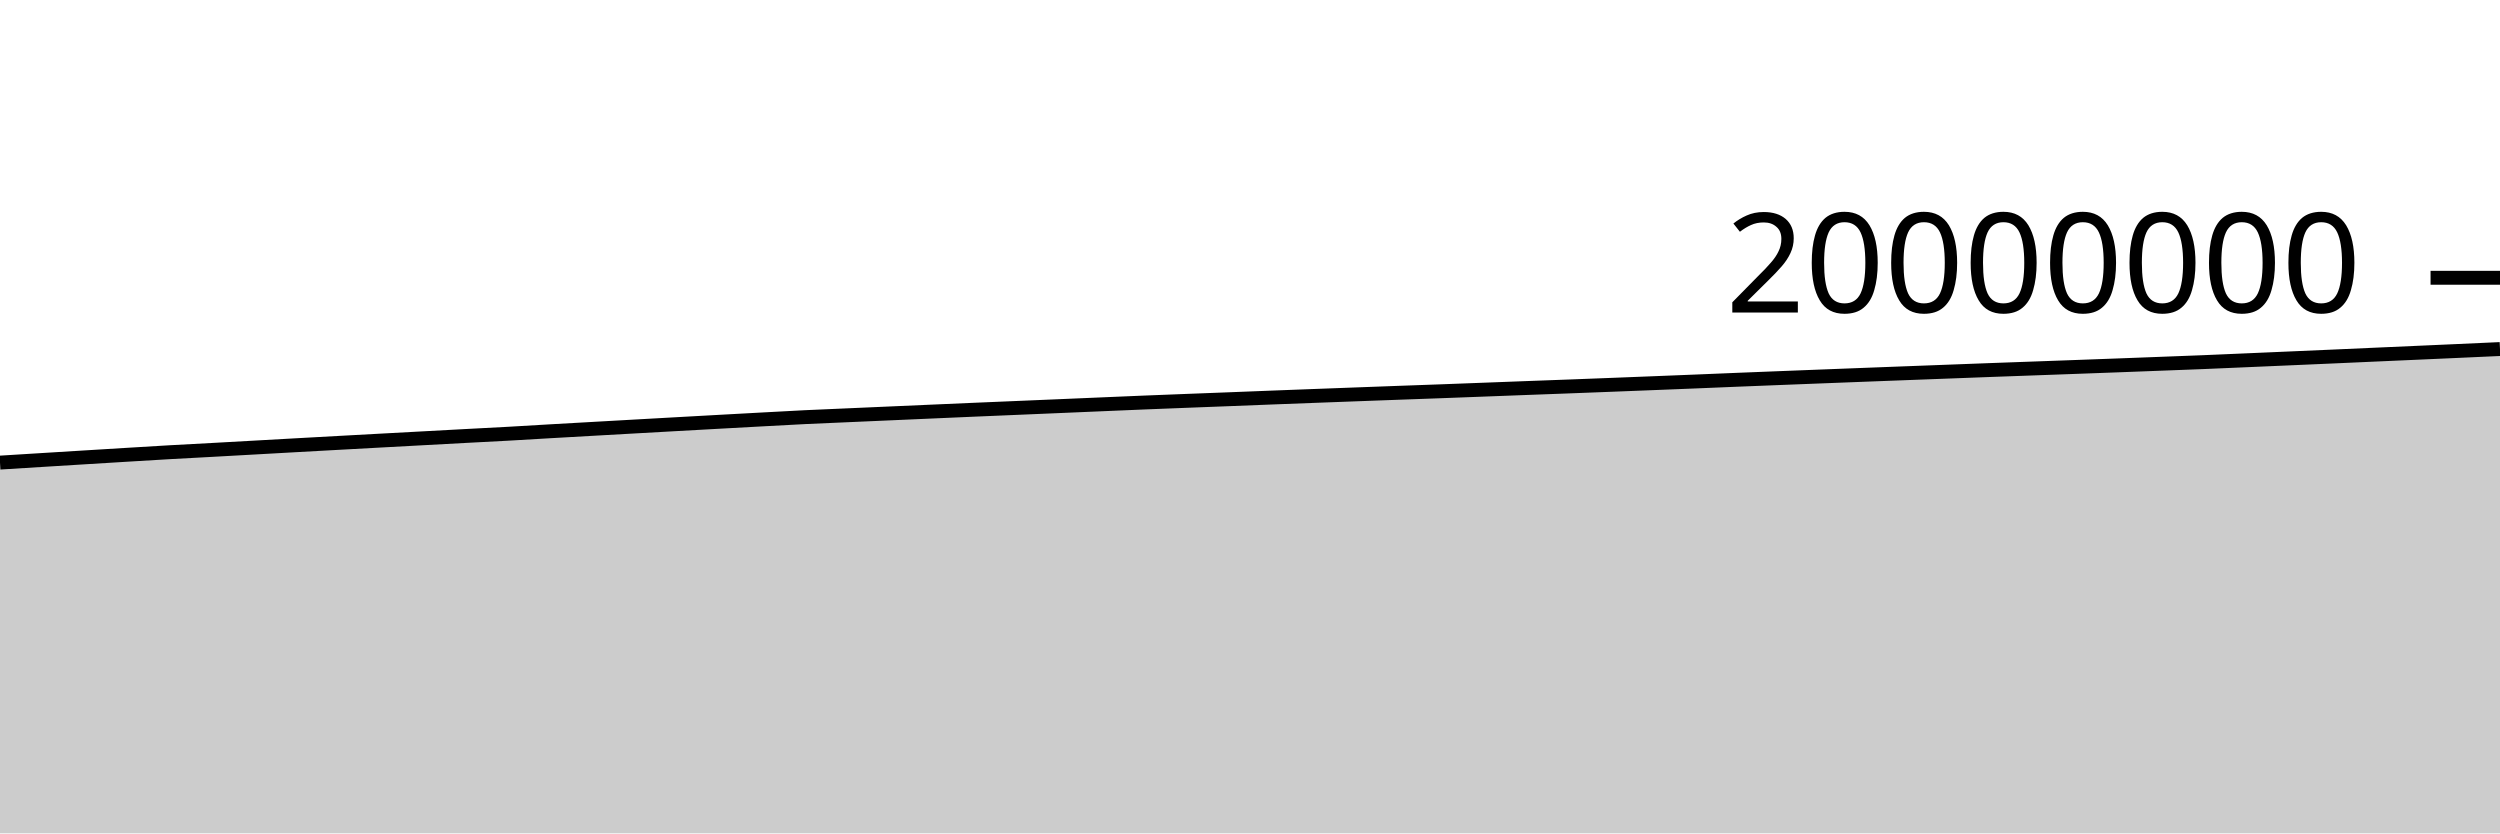
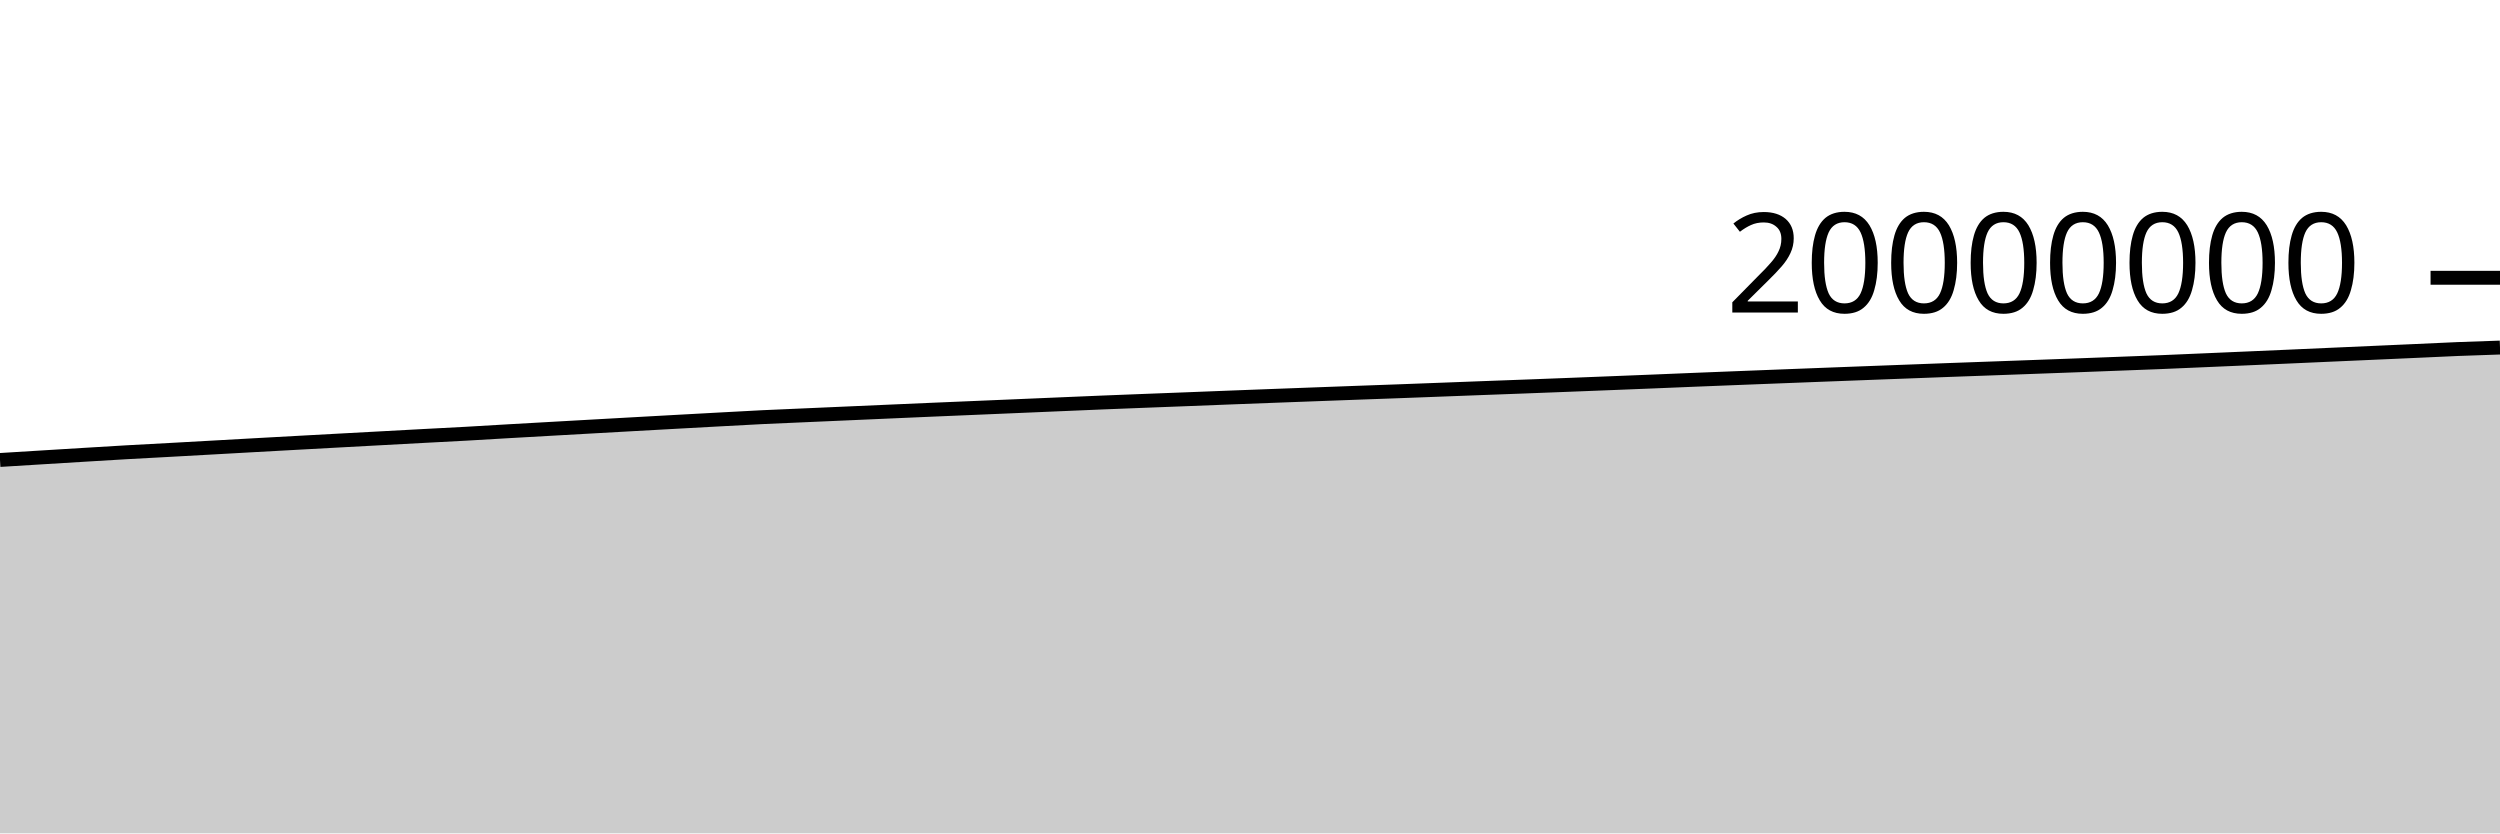
<svg xmlns="http://www.w3.org/2000/svg" viewBox="0 0 180 60">
  <g transform="translate(0,20)">
-     <path class="area" fill="rgba(0, 0, 0, 0.2)" d="M0,13.307C1.017,13.244,2.034,13.181,3.051,13.118C4.068,13.056,5.085,12.993,6.102,12.93C7.119,12.868,8.136,12.805,9.153,12.743C10.169,12.681,11.186,12.618,12.203,12.56C13.22,12.502,14.237,12.451,15.254,12.395C16.271,12.34,17.288,12.282,18.305,12.225C19.322,12.168,20.339,12.111,21.356,12.054C22.373,11.997,23.39,11.942,24.407,11.886C25.424,11.83,26.441,11.774,27.458,11.719C28.475,11.663,29.492,11.609,30.508,11.554C31.525,11.499,32.542,11.444,33.559,11.389C34.576,11.335,35.593,11.284,36.61,11.228C37.627,11.171,38.644,11.108,39.661,11.049C40.678,10.99,41.695,10.934,42.712,10.876C43.729,10.819,44.746,10.761,45.763,10.704C46.78,10.647,47.797,10.589,48.814,10.533C49.831,10.476,50.847,10.42,51.864,10.364C52.881,10.308,53.898,10.252,54.915,10.197C55.932,10.142,56.949,10.084,57.966,10.034C58.983,9.985,60,9.945,61.017,9.9C62.034,9.856,63.051,9.811,64.068,9.766C65.085,9.721,66.102,9.677,67.119,9.632C68.136,9.588,69.153,9.543,70.169,9.499C71.186,9.455,72.203,9.413,73.22,9.37C74.237,9.327,75.254,9.284,76.271,9.241C77.288,9.198,78.305,9.154,79.322,9.111C80.339,9.068,81.356,9.024,82.373,8.982C83.39,8.941,84.407,8.902,85.424,8.862C86.441,8.823,87.458,8.784,88.475,8.745C89.492,8.705,90.508,8.665,91.525,8.625C92.542,8.586,93.559,8.547,94.576,8.509C95.593,8.47,96.61,8.433,97.627,8.395C98.644,8.357,99.661,8.319,100.678,8.282C101.695,8.245,102.712,8.21,103.729,8.172C104.746,8.135,105.763,8.095,106.78,8.057C107.797,8.018,108.814,7.979,109.831,7.941C110.847,7.903,111.864,7.866,112.881,7.828C113.898,7.789,114.915,7.75,115.932,7.711C116.949,7.671,117.966,7.631,118.983,7.591C120,7.551,121.017,7.511,122.034,7.469C123.051,7.428,124.068,7.384,125.085,7.343C126.102,7.302,127.119,7.262,128.136,7.222C129.153,7.183,130.169,7.143,131.186,7.103C132.203,7.064,133.22,7.025,134.237,6.985C135.254,6.946,136.271,6.907,137.288,6.869C138.305,6.83,139.322,6.792,140.339,6.754C141.356,6.716,142.373,6.677,143.39,6.639C144.407,6.602,145.424,6.566,146.441,6.529C147.458,6.493,148.475,6.456,149.492,6.418C150.508,6.381,151.525,6.344,152.542,6.306C153.559,6.268,154.576,6.229,155.593,6.19C156.61,6.152,157.627,6.115,158.644,6.073C159.661,6.032,160.678,5.985,161.695,5.942C162.712,5.898,163.729,5.854,164.746,5.81C165.763,5.766,166.78,5.722,167.797,5.677C168.814,5.632,169.831,5.587,170.847,5.541C171.864,5.496,172.881,5.451,173.898,5.406C174.915,5.361,175.932,5.315,176.949,5.27C177.966,5.224,178.983,5.178,180,5.131L180,40C178.983,40,177.966,40,176.949,40C175.932,40,174.915,40,173.898,40C172.881,40,171.864,40,170.847,40C169.831,40,168.814,40,167.797,40C166.78,40,165.763,40,164.746,40C163.729,40,162.712,40,161.695,40C160.678,40,159.661,40,158.644,40C157.627,40,156.61,40,155.593,40C154.576,40,153.559,40,152.542,40C151.525,40,150.508,40,149.492,40C148.475,40,147.458,40,146.441,40C145.424,40,144.407,40,143.39,40C142.373,40,141.356,40,140.339,40C139.322,40,138.305,40,137.288,40C136.271,40,135.254,40,134.237,40C133.22,40,132.203,40,131.186,40C130.169,40,129.153,40,128.136,40C127.119,40,126.102,40,125.085,40C124.068,40,123.051,40,122.034,40C121.017,40,120,40,118.983,40C117.966,40,116.949,40,115.932,40C114.915,40,113.898,40,112.881,40C111.864,40,110.847,40,109.831,40C108.814,40,107.797,40,106.78,40C105.763,40,104.746,40,103.729,40C102.712,40,101.695,40,100.678,40C99.661,40,98.644,40,97.627,40C96.61,40,95.593,40,94.576,40C93.559,40,92.542,40,91.525,40C90.508,40,89.492,40,88.475,40C87.458,40,86.441,40,85.424,40C84.407,40,83.39,40,82.373,40C81.356,40,80.339,40,79.322,40C78.305,40,77.288,40,76.271,40C75.254,40,74.237,40,73.22,40C72.203,40,71.186,40,70.169,40C69.153,40,68.136,40,67.119,40C66.102,40,65.085,40,64.068,40C63.051,40,62.034,40,61.017,40C60,40,58.983,40,57.966,40C56.949,40,55.932,40,54.915,40C53.898,40,52.881,40,51.864,40C50.847,40,49.831,40,48.814,40C47.797,40,46.78,40,45.763,40C44.746,40,43.729,40,42.712,40C41.695,40,40.678,40,39.661,40C38.644,40,37.627,40,36.61,40C35.593,40,34.576,40,33.559,40C32.542,40,31.525,40,30.508,40C29.492,40,28.475,40,27.458,40C26.441,40,25.424,40,24.407,40C23.39,40,22.373,40,21.356,40C20.339,40,19.322,40,18.305,40C17.288,40,16.271,40,15.254,40C14.237,40,13.22,40,12.203,40C11.186,40,10.169,40,9.153,40C8.136,40,7.119,40,6.102,40C5.085,40,4.068,40,3.051,40C2.034,40,1.017,40,0,40Z" />
-     <path class="line" stroke="black" fill="none" d="M0,13.307C1.017,13.244,2.034,13.181,3.051,13.118C4.068,13.056,5.085,12.993,6.102,12.93C7.119,12.868,8.136,12.805,9.153,12.743C10.169,12.681,11.186,12.618,12.203,12.56C13.22,12.502,14.237,12.451,15.254,12.395C16.271,12.34,17.288,12.282,18.305,12.225C19.322,12.168,20.339,12.111,21.356,12.054C22.373,11.997,23.39,11.942,24.407,11.886C25.424,11.83,26.441,11.774,27.458,11.719C28.475,11.663,29.492,11.609,30.508,11.554C31.525,11.499,32.542,11.444,33.559,11.389C34.576,11.335,35.593,11.284,36.61,11.228C37.627,11.171,38.644,11.108,39.661,11.049C40.678,10.99,41.695,10.934,42.712,10.876C43.729,10.819,44.746,10.761,45.763,10.704C46.78,10.647,47.797,10.589,48.814,10.533C49.831,10.476,50.847,10.42,51.864,10.364C52.881,10.308,53.898,10.252,54.915,10.197C55.932,10.142,56.949,10.084,57.966,10.034C58.983,9.985,60,9.945,61.017,9.9C62.034,9.856,63.051,9.811,64.068,9.766C65.085,9.721,66.102,9.677,67.119,9.632C68.136,9.588,69.153,9.543,70.169,9.499C71.186,9.455,72.203,9.413,73.22,9.37C74.237,9.327,75.254,9.284,76.271,9.241C77.288,9.198,78.305,9.154,79.322,9.111C80.339,9.068,81.356,9.024,82.373,8.982C83.39,8.941,84.407,8.902,85.424,8.862C86.441,8.823,87.458,8.784,88.475,8.745C89.492,8.705,90.508,8.665,91.525,8.625C92.542,8.586,93.559,8.547,94.576,8.509C95.593,8.47,96.61,8.433,97.627,8.395C98.644,8.357,99.661,8.319,100.678,8.282C101.695,8.245,102.712,8.21,103.729,8.172C104.746,8.135,105.763,8.095,106.78,8.057C107.797,8.018,108.814,7.979,109.831,7.941C110.847,7.903,111.864,7.866,112.881,7.828C113.898,7.789,114.915,7.75,115.932,7.711C116.949,7.671,117.966,7.631,118.983,7.591C120,7.551,121.017,7.511,122.034,7.469C123.051,7.428,124.068,7.384,125.085,7.343C126.102,7.302,127.119,7.262,128.136,7.222C129.153,7.183,130.169,7.143,131.186,7.103C132.203,7.064,133.22,7.025,134.237,6.985C135.254,6.946,136.271,6.907,137.288,6.869C138.305,6.83,139.322,6.792,140.339,6.754C141.356,6.716,142.373,6.677,143.39,6.639C144.407,6.602,145.424,6.566,146.441,6.529C147.458,6.493,148.475,6.456,149.492,6.418C150.508,6.381,151.525,6.344,152.542,6.306C153.559,6.268,154.576,6.229,155.593,6.19C156.61,6.152,157.627,6.115,158.644,6.073C159.661,6.032,160.678,5.985,161.695,5.942C162.712,5.898,163.729,5.854,164.746,5.81C165.763,5.766,166.78,5.722,167.797,5.677C168.814,5.632,169.831,5.587,170.847,5.541C171.864,5.496,172.881,5.451,173.898,5.406C174.915,5.361,175.932,5.315,176.949,5.27C177.966,5.224,178.983,5.178,180,5.131" />
+     <path class="area" fill="rgba(0, 0, 0, 0.2)" d="M0,13.118C1.017,13.056,2.034,12.993,3.051,12.93C4.068,12.868,5.085,12.805,6.102,12.743C7.119,12.681,8.136,12.618,9.153,12.56C10.169,12.502,11.186,12.451,12.203,12.395C13.22,12.34,14.237,12.282,15.254,12.225C16.271,12.168,17.288,12.111,18.305,12.054C19.322,11.997,20.339,11.942,21.356,11.886C22.373,11.83,23.39,11.774,24.407,11.719C25.424,11.663,26.441,11.609,27.458,11.554C28.475,11.499,29.492,11.444,30.508,11.389C31.525,11.335,32.542,11.284,33.559,11.228C34.576,11.171,35.593,11.108,36.61,11.049C37.627,10.99,38.644,10.934,39.661,10.876C40.678,10.819,41.695,10.761,42.712,10.704C43.729,10.647,44.746,10.589,45.763,10.533C46.78,10.476,47.797,10.42,48.814,10.364C49.831,10.308,50.847,10.252,51.864,10.197C52.881,10.142,53.898,10.084,54.915,10.034C55.932,9.985,56.949,9.945,57.966,9.9C58.983,9.856,60,9.811,61.017,9.766C62.034,9.721,63.051,9.677,64.068,9.632C65.085,9.588,66.102,9.543,67.119,9.499C68.136,9.455,69.153,9.413,70.169,9.37C71.186,9.327,72.203,9.284,73.22,9.241C74.237,9.198,75.254,9.154,76.271,9.111C77.288,9.068,78.305,9.024,79.322,8.982C80.339,8.941,81.356,8.902,82.373,8.862C83.39,8.823,84.407,8.784,85.424,8.745C86.441,8.705,87.458,8.665,88.475,8.625C89.492,8.586,90.508,8.547,91.525,8.509C92.542,8.47,93.559,8.433,94.576,8.395C95.593,8.357,96.61,8.319,97.627,8.282C98.644,8.245,99.661,8.21,100.678,8.172C101.695,8.135,102.712,8.095,103.729,8.057C104.746,8.018,105.763,7.979,106.78,7.941C107.797,7.903,108.814,7.866,109.831,7.828C110.847,7.789,111.864,7.75,112.881,7.711C113.898,7.671,114.915,7.631,115.932,7.591C116.949,7.551,117.966,7.511,118.983,7.469C120,7.428,121.017,7.384,122.034,7.343C123.051,7.302,124.068,7.262,125.085,7.222C126.102,7.183,127.119,7.143,128.136,7.103C129.153,7.064,130.169,7.025,131.186,6.985C132.203,6.946,133.22,6.907,134.237,6.869C135.254,6.83,136.271,6.792,137.288,6.754C138.305,6.716,139.322,6.677,140.339,6.639C141.356,6.602,142.373,6.566,143.39,6.529C144.407,6.493,145.424,6.456,146.441,6.418C147.458,6.381,148.475,6.344,149.492,6.306C150.508,6.268,151.525,6.229,152.542,6.19C153.559,6.152,154.576,6.115,155.593,6.073C156.61,6.032,157.627,5.985,158.644,5.942C159.661,5.898,160.678,5.854,161.695,5.81C162.712,5.766,163.729,5.722,164.746,5.677C165.763,5.632,166.78,5.587,167.797,5.541C168.814,5.496,169.831,5.451,170.847,5.406C171.864,5.361,172.881,5.315,173.898,5.27C174.915,5.224,175.932,5.172,176.949,5.131C177.966,5.09,178.983,5.057,180,5.024L180,40C178.983,40,177.966,40,176.949,40C175.932,40,174.915,40,173.898,40C172.881,40,171.864,40,170.847,40C169.831,40,168.814,40,167.797,40C166.78,40,165.763,40,164.746,40C163.729,40,162.712,40,161.695,40C160.678,40,159.661,40,158.644,40C157.627,40,156.61,40,155.593,40C154.576,40,153.559,40,152.542,40C151.525,40,150.508,40,149.492,40C148.475,40,147.458,40,146.441,40C145.424,40,144.407,40,143.39,40C142.373,40,141.356,40,140.339,40C139.322,40,138.305,40,137.288,40C136.271,40,135.254,40,134.237,40C133.22,40,132.203,40,131.186,40C130.169,40,129.153,40,128.136,40C127.119,40,126.102,40,125.085,40C124.068,40,123.051,40,122.034,40C121.017,40,120,40,118.983,40C117.966,40,116.949,40,115.932,40C114.915,40,113.898,40,112.881,40C111.864,40,110.847,40,109.831,40C108.814,40,107.797,40,106.78,40C105.763,40,104.746,40,103.729,40C102.712,40,101.695,40,100.678,40C99.661,40,98.644,40,97.627,40C96.61,40,95.593,40,94.576,40C93.559,40,92.542,40,91.525,40C90.508,40,89.492,40,88.475,40C87.458,40,86.441,40,85.424,40C84.407,40,83.39,40,82.373,40C81.356,40,80.339,40,79.322,40C78.305,40,77.288,40,76.271,40C75.254,40,74.237,40,73.22,40C72.203,40,71.186,40,70.169,40C69.153,40,68.136,40,67.119,40C66.102,40,65.085,40,64.068,40C63.051,40,62.034,40,61.017,40C60,40,58.983,40,57.966,40C56.949,40,55.932,40,54.915,40C53.898,40,52.881,40,51.864,40C50.847,40,49.831,40,48.814,40C47.797,40,46.78,40,45.763,40C44.746,40,43.729,40,42.712,40C41.695,40,40.678,40,39.661,40C38.644,40,37.627,40,36.61,40C35.593,40,34.576,40,33.559,40C32.542,40,31.525,40,30.508,40C29.492,40,28.475,40,27.458,40C26.441,40,25.424,40,24.407,40C23.39,40,22.373,40,21.356,40C20.339,40,19.322,40,18.305,40C17.288,40,16.271,40,15.254,40C14.237,40,13.22,40,12.203,40C11.186,40,10.169,40,9.153,40C8.136,40,7.119,40,6.102,40C5.085,40,4.068,40,3.051,40C2.034,40,1.017,40,0,40Z" />
+     <path class="line" stroke="black" fill="none" d="M0,13.118C1.017,13.056,2.034,12.993,3.051,12.93C4.068,12.868,5.085,12.805,6.102,12.743C7.119,12.681,8.136,12.618,9.153,12.56C10.169,12.502,11.186,12.451,12.203,12.395C13.22,12.34,14.237,12.282,15.254,12.225C16.271,12.168,17.288,12.111,18.305,12.054C19.322,11.997,20.339,11.942,21.356,11.886C22.373,11.83,23.39,11.774,24.407,11.719C25.424,11.663,26.441,11.609,27.458,11.554C28.475,11.499,29.492,11.444,30.508,11.389C31.525,11.335,32.542,11.284,33.559,11.228C34.576,11.171,35.593,11.108,36.61,11.049C37.627,10.99,38.644,10.934,39.661,10.876C40.678,10.819,41.695,10.761,42.712,10.704C43.729,10.647,44.746,10.589,45.763,10.533C46.78,10.476,47.797,10.42,48.814,10.364C49.831,10.308,50.847,10.252,51.864,10.197C52.881,10.142,53.898,10.084,54.915,10.034C55.932,9.985,56.949,9.945,57.966,9.9C58.983,9.856,60,9.811,61.017,9.766C62.034,9.721,63.051,9.677,64.068,9.632C65.085,9.588,66.102,9.543,67.119,9.499C68.136,9.455,69.153,9.413,70.169,9.37C71.186,9.327,72.203,9.284,73.22,9.241C74.237,9.198,75.254,9.154,76.271,9.111C77.288,9.068,78.305,9.024,79.322,8.982C80.339,8.941,81.356,8.902,82.373,8.862C83.39,8.823,84.407,8.784,85.424,8.745C86.441,8.705,87.458,8.665,88.475,8.625C89.492,8.586,90.508,8.547,91.525,8.509C92.542,8.47,93.559,8.433,94.576,8.395C95.593,8.357,96.61,8.319,97.627,8.282C98.644,8.245,99.661,8.21,100.678,8.172C101.695,8.135,102.712,8.095,103.729,8.057C104.746,8.018,105.763,7.979,106.78,7.941C107.797,7.903,108.814,7.866,109.831,7.828C110.847,7.789,111.864,7.75,112.881,7.711C113.898,7.671,114.915,7.631,115.932,7.591C116.949,7.551,117.966,7.511,118.983,7.469C120,7.428,121.017,7.384,122.034,7.343C123.051,7.302,124.068,7.262,125.085,7.222C126.102,7.183,127.119,7.143,128.136,7.103C129.153,7.064,130.169,7.025,131.186,6.985C132.203,6.946,133.22,6.907,134.237,6.869C135.254,6.83,136.271,6.792,137.288,6.754C138.305,6.716,139.322,6.677,140.339,6.639C141.356,6.602,142.373,6.566,143.39,6.529C144.407,6.493,145.424,6.456,146.441,6.418C147.458,6.381,148.475,6.344,149.492,6.306C150.508,6.268,151.525,6.229,152.542,6.19C153.559,6.152,154.576,6.115,155.593,6.073C156.61,6.032,157.627,5.985,158.644,5.942C159.661,5.898,160.678,5.854,161.695,5.81C162.712,5.766,163.729,5.722,164.746,5.677C165.763,5.632,166.78,5.587,167.797,5.541C168.814,5.496,169.831,5.451,170.847,5.406C171.864,5.361,172.881,5.315,173.898,5.27C174.915,5.224,175.932,5.172,176.949,5.131C177.966,5.09,178.983,5.057,180,5.024" />
    <path class="axis-ceiling" stroke-width="1" stroke="black" fill="none" d="M175,0L180,0" />
    <text class="axis-ceiling-label" font-family="sans-serif" text-anchor="end" font-size="10px" x="170" y="2.5">20000000</text>
  </g>
</svg>
